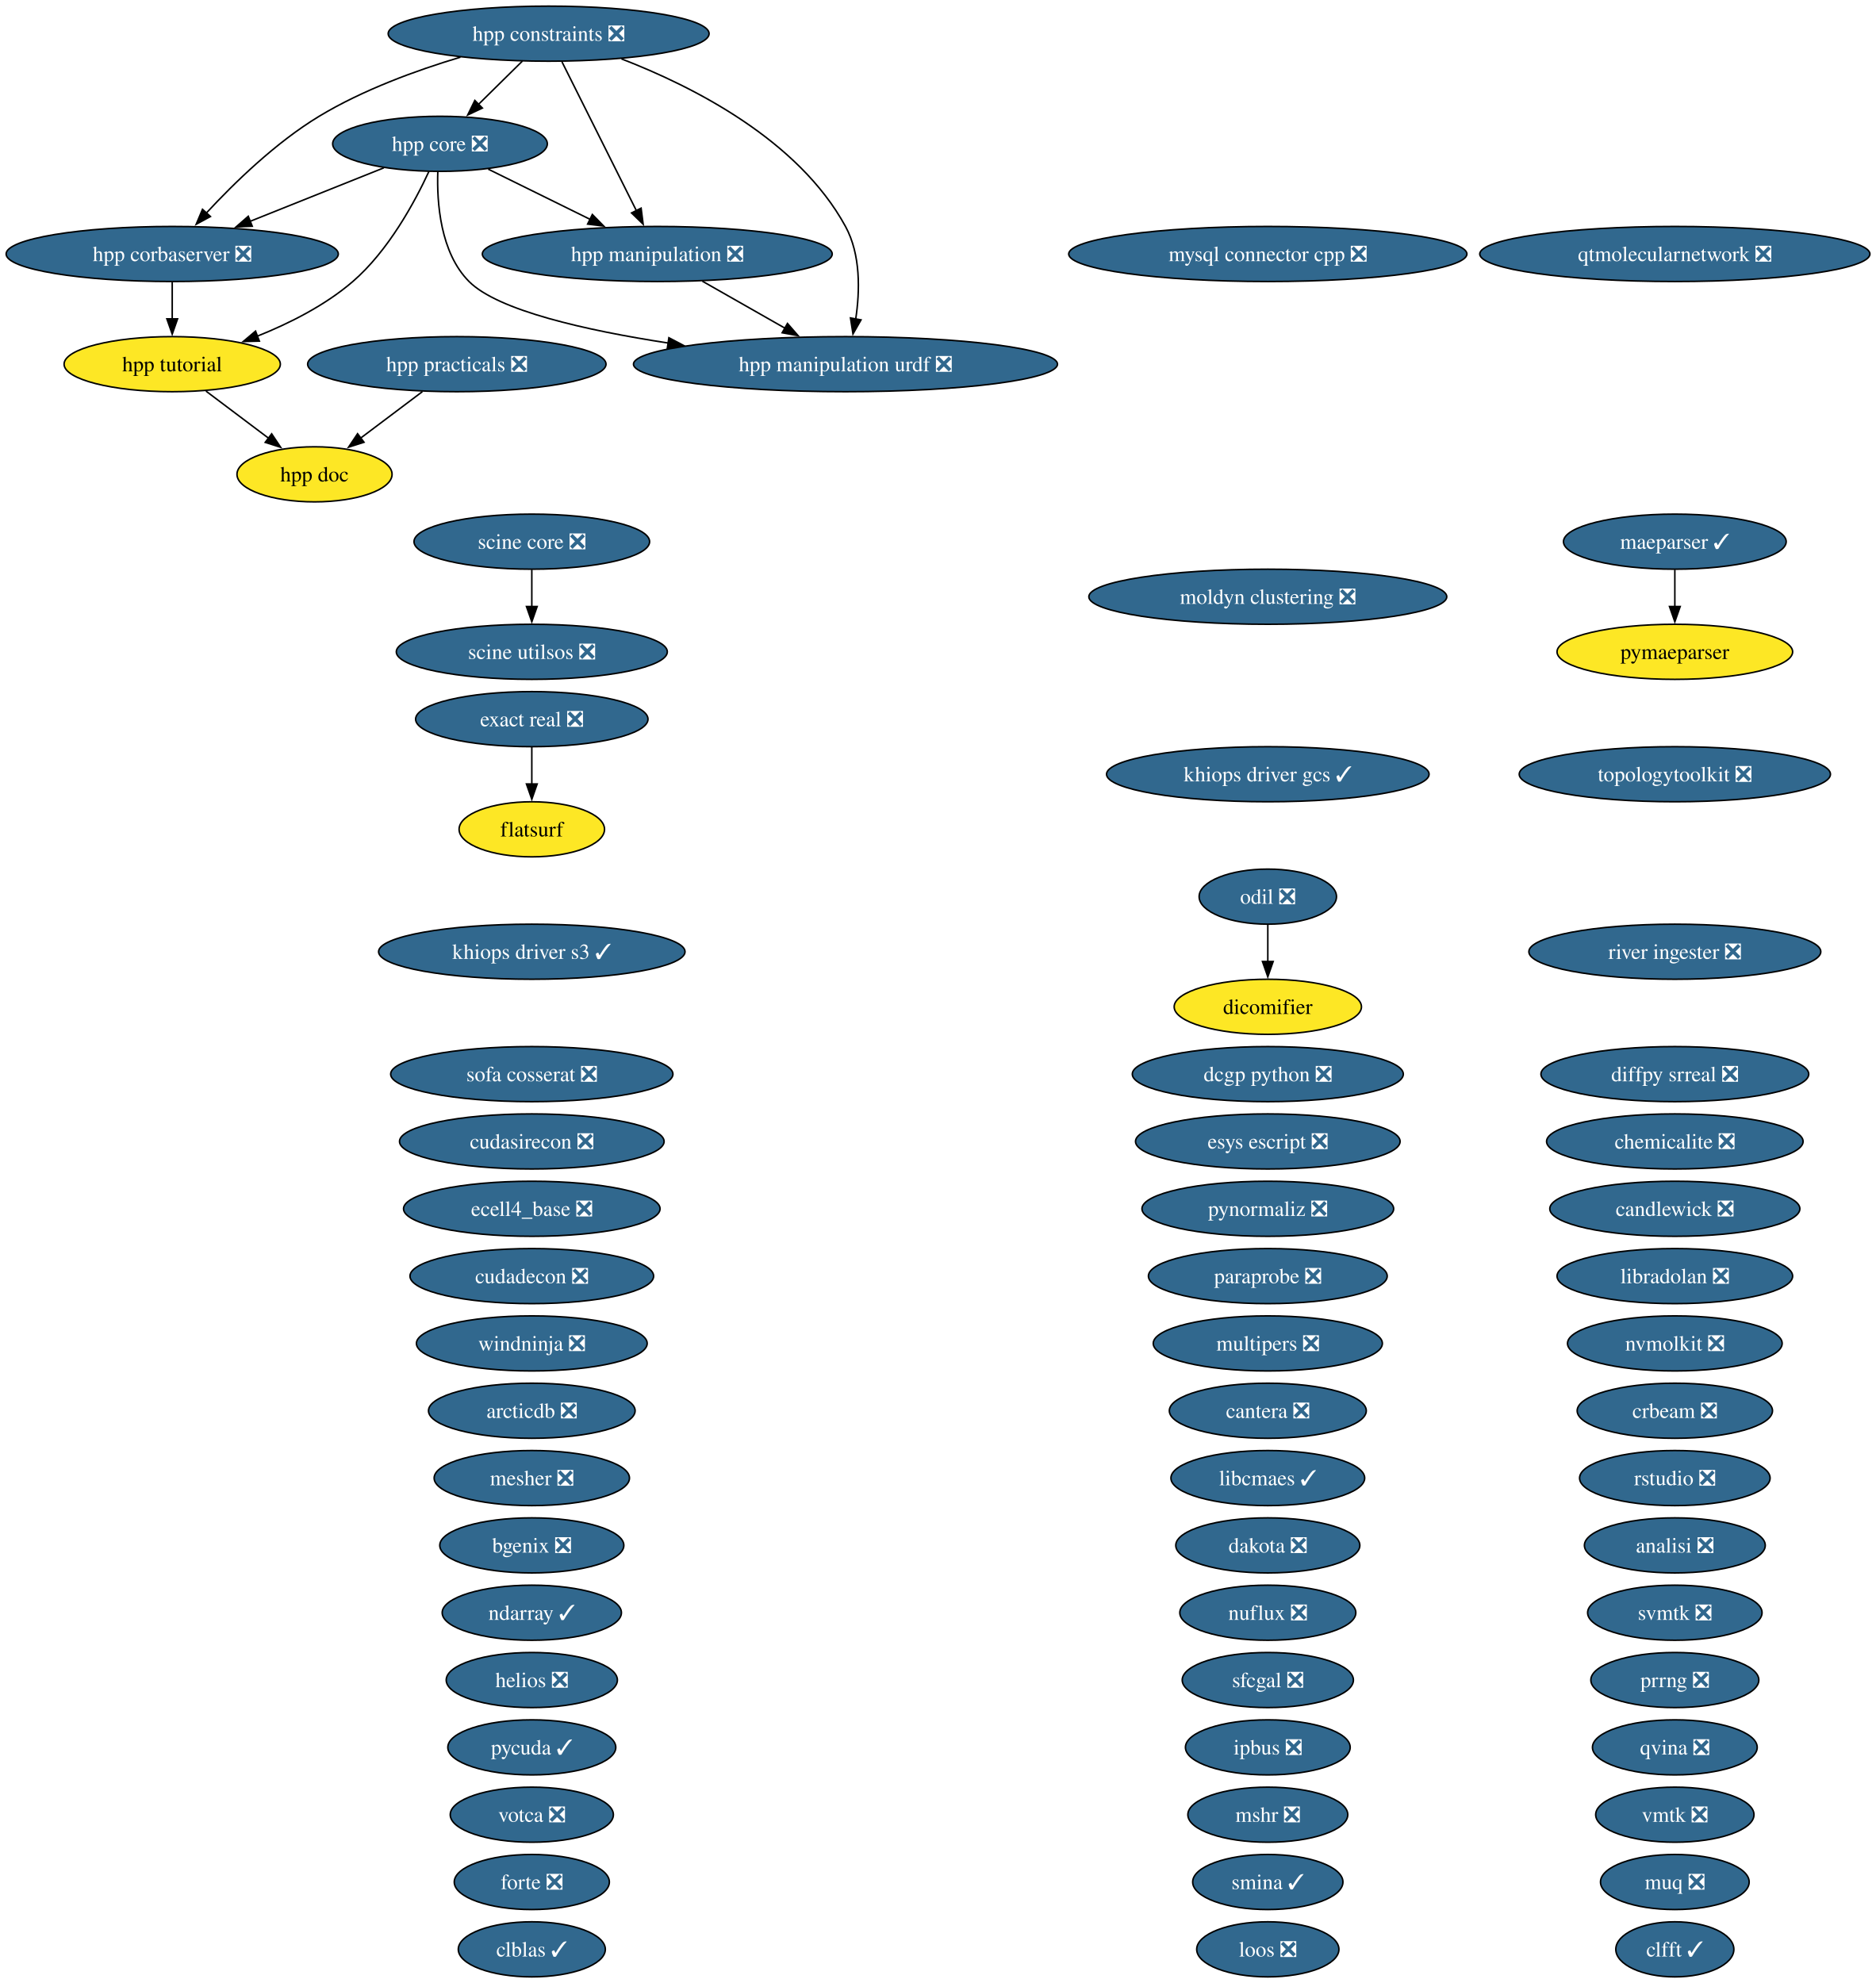
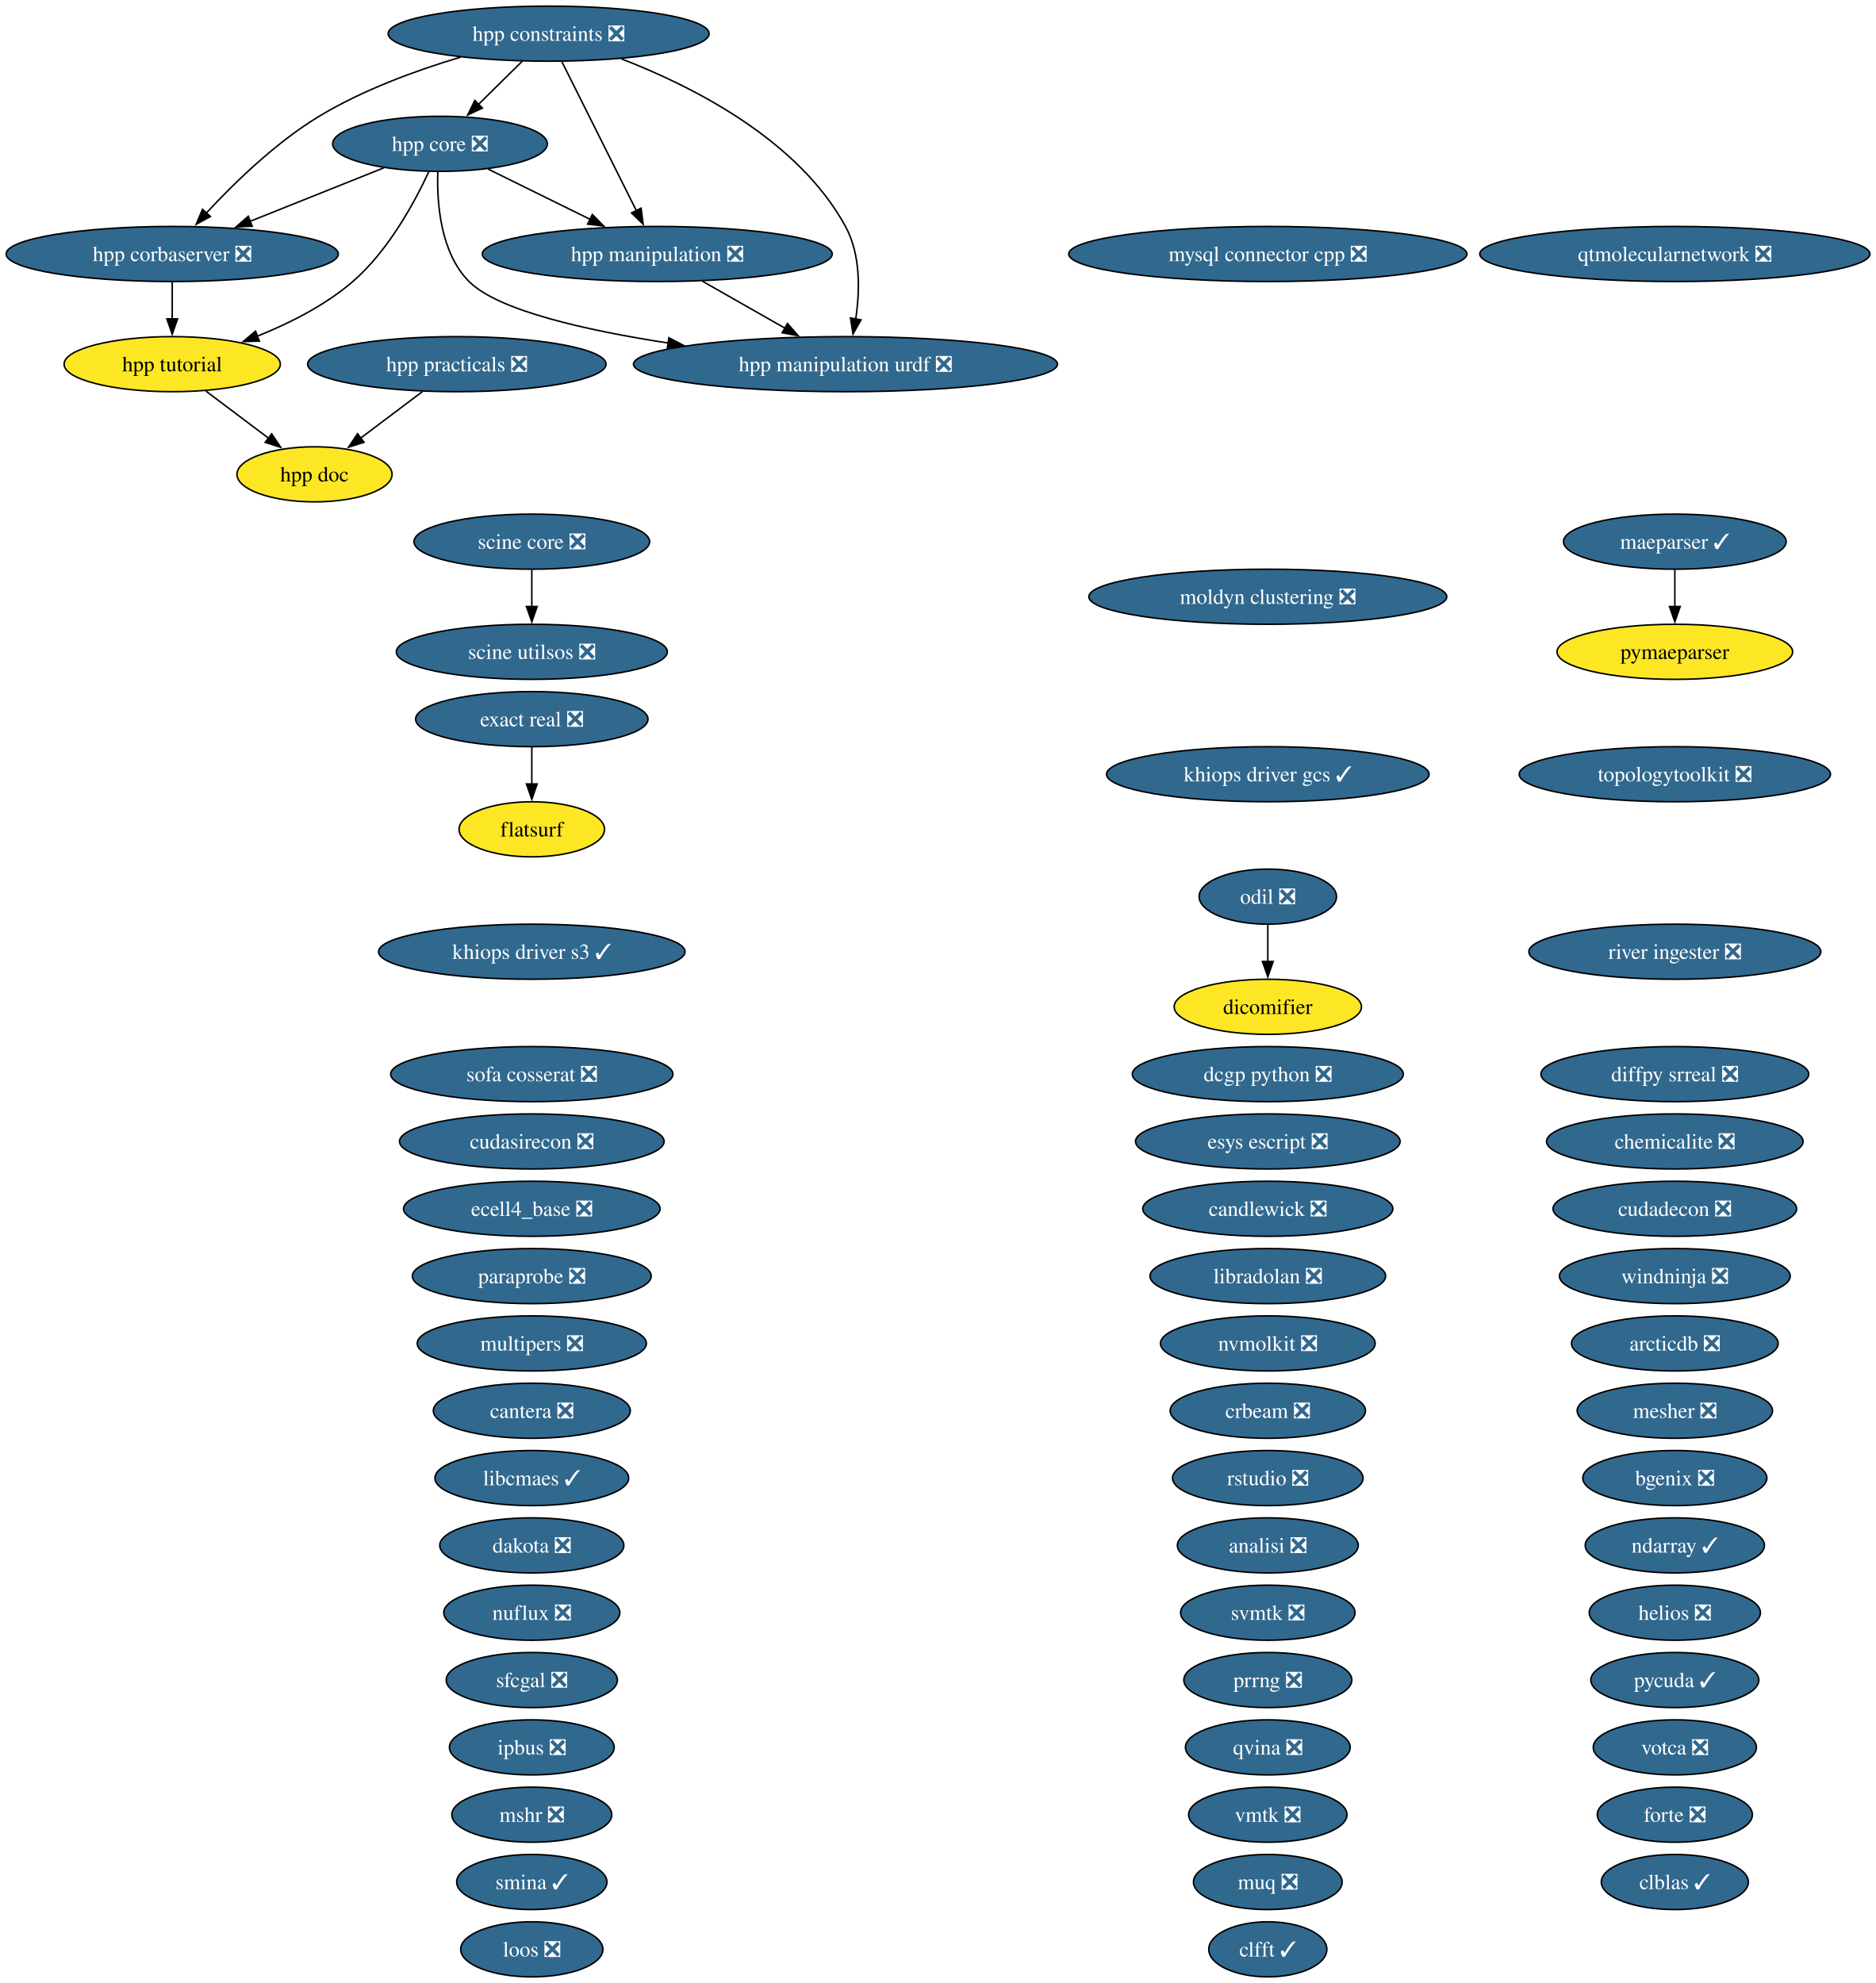
<svg xmlns="http://www.w3.org/2000/svg" xmlns:xlink="http://www.w3.org/1999/xlink" width="1226pt" height="1296pt" viewBox="0.00 0.00 1226.00 1296.00">
  <g id="graph0" class="graph" transform="scale(1 1) rotate(0) translate(4 1292)">
    <polygon fill="white" stroke="none" points="-4,4 -4,-1292 1222.05,-1292 1222.05,4 -4,4" />
    <g id="node1" class="node">
      <g id="a_node1">
        <a xlink:href="https://github.com/conda-forge/analisi-feedstock/pull/40" xlink:title="analisi ❎">
-           <ellipse fill="#31688e" stroke="black" cx="1090.55" cy="-282" rx="59.1" ry="18" />
-           <text xml:space="preserve" text-anchor="middle" x="1090.55" y="-277.32" font-family="Times,serif" font-size="14.00" fill="white">analisi ❎</text>
+           <ellipse fill="#31688e" stroke="black" cx="824.55" cy="-282" rx="59.1" ry="18" />
+           <text xml:space="preserve" text-anchor="middle" x="824.55" y="-277.32" font-family="Times,serif" font-size="14.00" fill="white">analisi ❎</text>
        </a>
      </g>
    </g>
    <g id="node2" class="node">
      <g id="a_node2">
        <a xlink:href="https://github.com/conda-forge/arcticdb-feedstock/pull/636" xlink:title="arcticdb ❎">
-           <ellipse fill="#31688e" stroke="black" cx="343.55" cy="-370" rx="67.52" ry="18" />
-           <text xml:space="preserve" text-anchor="middle" x="343.55" y="-365.32" font-family="Times,serif" font-size="14.00" fill="white">arcticdb ❎</text>
+           <ellipse fill="#31688e" stroke="black" cx="1090.55" cy="-414" rx="67.52" ry="18" />
+           <text xml:space="preserve" text-anchor="middle" x="1090.55" y="-409.32" font-family="Times,serif" font-size="14.00" fill="white">arcticdb ❎</text>
        </a>
      </g>
    </g>
    <g id="node3" class="node">
      <g id="a_node3">
        <a xlink:href="https://github.com/conda-forge/bgenix-feedstock/pull/33" xlink:title="bgenix ❎">
-           <ellipse fill="#31688e" stroke="black" cx="343.55" cy="-282" rx="60.15" ry="18" />
-           <text xml:space="preserve" text-anchor="middle" x="343.55" y="-277.32" font-family="Times,serif" font-size="14.00" fill="white">bgenix ❎</text>
+           <ellipse fill="#31688e" stroke="black" cx="1090.55" cy="-326" rx="60.15" ry="18" />
+           <text xml:space="preserve" text-anchor="middle" x="1090.55" y="-321.32" font-family="Times,serif" font-size="14.00" fill="white">bgenix ❎</text>
        </a>
      </g>
    </g>
    <g id="node4" class="node">
      <g id="a_node4">
        <a xlink:href="https://github.com/conda-forge/candlewick-feedstock/pull/38" xlink:title="candlewick ❎">
-           <ellipse fill="#31688e" stroke="black" cx="1090.55" cy="-502" rx="81.72" ry="18" />
-           <text xml:space="preserve" text-anchor="middle" x="1090.55" y="-497.32" font-family="Times,serif" font-size="14.00" fill="white">candlewick ❎</text>
+           <ellipse fill="#31688e" stroke="black" cx="824.55" cy="-502" rx="81.72" ry="18" />
+           <text xml:space="preserve" text-anchor="middle" x="824.55" y="-497.32" font-family="Times,serif" font-size="14.00" fill="white">candlewick ❎</text>
        </a>
      </g>
    </g>
    <g id="node5" class="node">
      <g id="a_node5">
        <a xlink:href="https://github.com/conda-forge/cantera-feedstock/pull/72" xlink:title="cantera ❎">
-           <ellipse fill="#31688e" stroke="black" cx="824.55" cy="-370" rx="64.36" ry="18" />
-           <text xml:space="preserve" text-anchor="middle" x="824.55" y="-365.32" font-family="Times,serif" font-size="14.00" fill="white">cantera ❎</text>
+           <ellipse fill="#31688e" stroke="black" cx="343.55" cy="-370" rx="64.36" ry="18" />
+           <text xml:space="preserve" text-anchor="middle" x="343.55" y="-365.32" font-family="Times,serif" font-size="14.00" fill="white">cantera ❎</text>
        </a>
      </g>
    </g>
    <g id="node6" class="node">
      <g id="a_node6">
        <a xlink:href="https://github.com/conda-forge/chemicalite-feedstock/pull/32" xlink:title="chemicalite ❎">
          <ellipse fill="#31688e" stroke="black" cx="1090.55" cy="-546" rx="83.83" ry="18" />
          <text xml:space="preserve" text-anchor="middle" x="1090.55" y="-541.33" font-family="Times,serif" font-size="14.00" fill="white">chemicalite ❎</text>
        </a>
      </g>
    </g>
    <g id="node7" class="node">
      <g id="a_node7">
        <a xlink:href="https://github.com/conda-forge/clblas-feedstock/pull/16" xlink:title="clblas ✓">
-           <ellipse fill="#31688e" stroke="black" cx="343.55" cy="-18" rx="48.05" ry="18" />
-           <text xml:space="preserve" text-anchor="middle" x="343.55" y="-13.32" font-family="Times,serif" font-size="14.00" fill="white">clblas ✓</text>
+           <ellipse fill="#31688e" stroke="black" cx="1090.55" cy="-62" rx="48.05" ry="18" />
+           <text xml:space="preserve" text-anchor="middle" x="1090.55" y="-57.33" font-family="Times,serif" font-size="14.00" fill="white">clblas ✓</text>
        </a>
      </g>
    </g>
    <g id="node8" class="node">
      <g id="a_node8">
        <a xlink:href="https://github.com/conda-forge/clfft-feedstock/pull/21" xlink:title="clfft ✓">
-           <ellipse fill="#31688e" stroke="black" cx="1090.55" cy="-18" rx="38.58" ry="18" />
-           <text xml:space="preserve" text-anchor="middle" x="1090.55" y="-13.32" font-family="Times,serif" font-size="14.00" fill="white">clfft ✓</text>
+           <ellipse fill="#31688e" stroke="black" cx="824.55" cy="-18" rx="38.58" ry="18" />
+           <text xml:space="preserve" text-anchor="middle" x="824.55" y="-13.32" font-family="Times,serif" font-size="14.00" fill="white">clfft ✓</text>
        </a>
      </g>
    </g>
    <g id="node9" class="node">
      <g id="a_node9">
        <a xlink:href="https://github.com/conda-forge/crbeam-feedstock/pull/3" xlink:title="crbeam ❎">
-           <ellipse fill="#31688e" stroke="black" cx="1090.55" cy="-370" rx="63.83" ry="18" />
-           <text xml:space="preserve" text-anchor="middle" x="1090.55" y="-365.32" font-family="Times,serif" font-size="14.00" fill="white">crbeam ❎</text>
+           <ellipse fill="#31688e" stroke="black" cx="824.55" cy="-370" rx="63.83" ry="18" />
+           <text xml:space="preserve" text-anchor="middle" x="824.55" y="-365.32" font-family="Times,serif" font-size="14.00" fill="white">crbeam ❎</text>
        </a>
      </g>
    </g>
    <g id="node10" class="node">
      <g id="a_node10">
        <a xlink:href="https://github.com/conda-forge/cudadecon-feedstock/pull/36" xlink:title="cudadecon ❎">
-           <ellipse fill="#31688e" stroke="black" cx="343.55" cy="-458" rx="79.62" ry="18" />
-           <text xml:space="preserve" text-anchor="middle" x="343.55" y="-453.32" font-family="Times,serif" font-size="14.00" fill="white">cudadecon ❎</text>
+           <ellipse fill="#31688e" stroke="black" cx="1090.55" cy="-502" rx="79.62" ry="18" />
+           <text xml:space="preserve" text-anchor="middle" x="1090.55" y="-497.32" font-family="Times,serif" font-size="14.00" fill="white">cudadecon ❎</text>
        </a>
      </g>
    </g>
    <g id="node11" class="node">
      <g id="a_node11">
        <a xlink:href="https://github.com/conda-forge/cudasirecon-feedstock/pull/34" xlink:title="cudasirecon ❎">
          <ellipse fill="#31688e" stroke="black" cx="343.55" cy="-546" rx="86.46" ry="18" />
          <text xml:space="preserve" text-anchor="middle" x="343.55" y="-541.33" font-family="Times,serif" font-size="14.00" fill="white">cudasirecon ❎</text>
        </a>
      </g>
    </g>
    <g id="node12" class="node">
      <g id="a_node12">
        <a xlink:href="https://github.com/conda-forge/dakota-feedstock/pull/62" xlink:title="dakota ❎">
-           <ellipse fill="#31688e" stroke="black" cx="824.55" cy="-282" rx="60.15" ry="18" />
-           <text xml:space="preserve" text-anchor="middle" x="824.55" y="-277.32" font-family="Times,serif" font-size="14.00" fill="white">dakota ❎</text>
+           <ellipse fill="#31688e" stroke="black" cx="343.55" cy="-282" rx="60.15" ry="18" />
+           <text xml:space="preserve" text-anchor="middle" x="343.55" y="-277.32" font-family="Times,serif" font-size="14.00" fill="white">dakota ❎</text>
        </a>
      </g>
    </g>
    <g id="node13" class="node">
      <g id="a_node13">
        <a xlink:href="https://github.com/conda-forge/dcgp-python-feedstock/pull/34" xlink:title="dcgp python ❎">
          <ellipse fill="#31688e" stroke="black" cx="824.55" cy="-590" rx="88.56" ry="18" />
          <text xml:space="preserve" text-anchor="middle" x="824.55" y="-585.33" font-family="Times,serif" font-size="14.00" fill="white">dcgp python ❎</text>
        </a>
      </g>
    </g>
    <g id="node14" class="node">
      <g id="a_node14">
        <a xlink:href="https://github.com/conda-forge/dicomifier-feedstock" xlink:title="dicomifier">
          <ellipse fill="#fde725" stroke="black" cx="824.55" cy="-634" rx="61.2" ry="18" />
          <text xml:space="preserve" text-anchor="middle" x="824.55" y="-629.33" font-family="Times,serif" font-size="14.00">dicomifier</text>
        </a>
      </g>
    </g>
    <g id="node15" class="node">
      <g id="a_node15">
        <a xlink:href="https://github.com/conda-forge/diffpy.srreal-feedstock/pull/4" xlink:title="diffpy srreal ❎">
          <ellipse fill="#31688e" stroke="black" cx="1090.55" cy="-590" rx="87.51" ry="18" />
          <text xml:space="preserve" text-anchor="middle" x="1090.55" y="-585.33" font-family="Times,serif" font-size="14.00" fill="white">diffpy srreal ❎</text>
        </a>
      </g>
    </g>
    <g id="node16" class="node">
      <g id="a_node16">
        <a xlink:href="https://github.com/conda-forge/ecell4_base-feedstock/pull/38" xlink:title="ecell4_base ❎">
          <ellipse fill="#31688e" stroke="black" cx="343.55" cy="-502" rx="83.83" ry="18" />
          <text xml:space="preserve" text-anchor="middle" x="343.55" y="-497.32" font-family="Times,serif" font-size="14.00" fill="white">ecell4_base ❎</text>
        </a>
      </g>
    </g>
    <g id="node17" class="node">
      <g id="a_node17">
        <a xlink:href="https://github.com/conda-forge/esys-escript-feedstock/pull/84" xlink:title="esys escript ❎">
          <ellipse fill="#31688e" stroke="black" cx="824.55" cy="-546" rx="86.46" ry="18" />
          <text xml:space="preserve" text-anchor="middle" x="824.55" y="-541.33" font-family="Times,serif" font-size="14.00" fill="white">esys escript ❎</text>
        </a>
      </g>
    </g>
    <g id="node18" class="node">
      <g id="a_node18">
        <a xlink:href="https://github.com/conda-forge/exact-real-feedstock/pull/46" xlink:title="exact real ❎">
          <ellipse fill="#31688e" stroke="black" cx="343.55" cy="-822" rx="75.94" ry="18" />
          <text xml:space="preserve" text-anchor="middle" x="343.55" y="-817.33" font-family="Times,serif" font-size="14.00" fill="white">exact real ❎</text>
        </a>
      </g>
    </g>
    <g id="node19" class="node">
      <g id="a_node19">
        <a xlink:href="https://github.com/conda-forge/flatsurf-feedstock" xlink:title="flatsurf">
          <ellipse fill="#fde725" stroke="black" cx="343.55" cy="-750" rx="47.53" ry="18" />
          <text xml:space="preserve" text-anchor="middle" x="343.55" y="-745.33" font-family="Times,serif" font-size="14.00">flatsurf</text>
        </a>
      </g>
    </g>
    <g id="edge1" class="edge">
      <path fill="none" stroke="black" d="M343.55,-803.7C343.55,-796.41 343.55,-787.73 343.55,-779.54" />
      <polygon fill="black" stroke="black" points="347.05,-779.62 343.55,-769.62 340.05,-779.62 347.05,-779.62" />
    </g>
    <g id="node20" class="node">
      <g id="a_node20">
        <a xlink:href="https://github.com/conda-forge/forte-feedstock/pull/13" xlink:title="forte ❎">
-           <ellipse fill="#31688e" stroke="black" cx="343.55" cy="-62" rx="50.68" ry="18" />
-           <text xml:space="preserve" text-anchor="middle" x="343.55" y="-57.33" font-family="Times,serif" font-size="14.00" fill="white">forte ❎</text>
+           <ellipse fill="#31688e" stroke="black" cx="1090.55" cy="-106" rx="50.68" ry="18" />
+           <text xml:space="preserve" text-anchor="middle" x="1090.55" y="-101.33" font-family="Times,serif" font-size="14.00" fill="white">forte ❎</text>
        </a>
      </g>
    </g>
    <g id="node21" class="node">
      <g id="a_node21">
        <a xlink:href="https://github.com/conda-forge/helios-feedstock/pull/37" xlink:title="helios ❎">
-           <ellipse fill="#31688e" stroke="black" cx="343.55" cy="-194" rx="55.94" ry="18" />
-           <text xml:space="preserve" text-anchor="middle" x="343.55" y="-189.32" font-family="Times,serif" font-size="14.00" fill="white">helios ❎</text>
+           <ellipse fill="#31688e" stroke="black" cx="1090.55" cy="-238" rx="55.94" ry="18" />
+           <text xml:space="preserve" text-anchor="middle" x="1090.55" y="-233.32" font-family="Times,serif" font-size="14.00" fill="white">helios ❎</text>
        </a>
      </g>
    </g>
    <g id="node22" class="node">
      <g id="a_node22">
        <a xlink:href="https://github.com/conda-forge/hpp-constraints-feedstock/pull/34" xlink:title="hpp constraints ❎">
          <ellipse fill="#31688e" stroke="black" cx="354.55" cy="-1270" rx="104.87" ry="18" />
          <text xml:space="preserve" text-anchor="middle" x="354.55" y="-1265.33" font-family="Times,serif" font-size="14.00" fill="white">hpp constraints ❎</text>
        </a>
      </g>
    </g>
    <g id="node23" class="node">
      <g id="a_node23">
        <a xlink:href="https://github.com/conda-forge/hpp-corbaserver-feedstock/pull/32" xlink:title="hpp corbaserver ❎">
          <ellipse fill="#31688e" stroke="black" cx="108.55" cy="-1126" rx="108.55" ry="18" />
          <text xml:space="preserve" text-anchor="middle" x="108.55" y="-1121.33" font-family="Times,serif" font-size="14.00" fill="white">hpp corbaserver ❎</text>
        </a>
      </g>
    </g>
    <g id="edge2" class="edge">
      <path fill="none" stroke="black" d="M296.91,-1254.64C267.94,-1245.97 233.04,-1233.21 204.55,-1216 176.22,-1198.87 149.04,-1172.42 130.88,-1152.8" />
      <polygon fill="black" stroke="black" points="133.53,-1150.5 124.22,-1145.44 128.34,-1155.2 133.53,-1150.5" />
    </g>
    <g id="node24" class="node">
      <g id="a_node24">
        <a xlink:href="https://github.com/conda-forge/hpp-core-feedstock/pull/33" xlink:title="hpp core ❎">
          <ellipse fill="#31688e" stroke="black" cx="283.55" cy="-1198" rx="70.15" ry="18" />
          <text xml:space="preserve" text-anchor="middle" x="283.55" y="-1193.33" font-family="Times,serif" font-size="14.00" fill="white">hpp core ❎</text>
        </a>
      </g>
    </g>
    <g id="edge3" class="edge">
      <path fill="none" stroke="black" d="M337.37,-1252.05C328.73,-1243.54 318.11,-1233.07 308.59,-1223.68" />
      <polygon fill="black" stroke="black" points="311.24,-1221.38 301.66,-1216.85 306.32,-1226.36 311.24,-1221.38" />
    </g>
    <g id="node26" class="node">
      <g id="a_node26">
        <a xlink:href="https://github.com/conda-forge/hpp-manipulation-feedstock/pull/32" xlink:title="hpp manipulation ❎">
          <ellipse fill="#31688e" stroke="black" cx="425.55" cy="-1126" rx="114.34" ry="18" />
          <text xml:space="preserve" text-anchor="middle" x="425.55" y="-1121.33" font-family="Times,serif" font-size="14.00" fill="white">hpp manipulation ❎</text>
        </a>
      </g>
    </g>
    <g id="edge4" class="edge">
      <path fill="none" stroke="black" d="M363.26,-1251.59C375.41,-1227.29 397.57,-1182.97 411.92,-1154.27" />
      <polygon fill="black" stroke="black" points="414.98,-1155.97 416.32,-1145.46 408.72,-1152.84 414.98,-1155.97" />
    </g>
    <g id="node27" class="node">
      <g id="a_node27">
        <a xlink:href="https://github.com/conda-forge/hpp-manipulation-urdf-feedstock/pull/30" xlink:title="hpp manipulation urdf ❎">
          <ellipse fill="#31688e" stroke="black" cx="548.55" cy="-1054" rx="138.54" ry="18" />
          <text xml:space="preserve" text-anchor="middle" x="548.55" y="-1049.33" font-family="Times,serif" font-size="14.00" fill="white">hpp manipulation urdf ❎</text>
        </a>
      </g>
    </g>
    <g id="edge5" class="edge">
      <path fill="none" stroke="black" d="M402.12,-1253.53C448.9,-1235.47 517.67,-1200.63 548.55,-1144 558.57,-1125.64 557.99,-1101.81 555.23,-1083.44" />
      <polygon fill="black" stroke="black" points="558.7,-1082.95 553.45,-1073.75 551.81,-1084.21 558.7,-1082.95" />
    </g>
    <g id="node29" class="node">
      <g id="a_node29">
        <a xlink:href="https://github.com/conda-forge/hpp-tutorial-feedstock" xlink:title="hpp tutorial">
          <ellipse fill="#fde725" stroke="black" cx="108.55" cy="-1054" rx="70.67" ry="18" />
          <text xml:space="preserve" text-anchor="middle" x="108.55" y="-1049.33" font-family="Times,serif" font-size="14.00">hpp tutorial</text>
        </a>
      </g>
    </g>
    <g id="edge6" class="edge">
      <path fill="none" stroke="black" d="M108.55,-1107.7C108.55,-1100.41 108.55,-1091.73 108.55,-1083.54" />
      <polygon fill="black" stroke="black" points="112.05,-1083.62 108.55,-1073.62 105.05,-1083.62 112.05,-1083.62" />
    </g>
    <g id="edge7" class="edge">
      <path fill="none" stroke="black" d="M246.87,-1182.33C221.45,-1172.16 187.28,-1158.49 159.26,-1147.28" />
      <polygon fill="black" stroke="black" points="160.85,-1144.15 150.26,-1143.68 158.25,-1150.65 160.85,-1144.15" />
    </g>
    <g id="edge8" class="edge">
      <path fill="none" stroke="black" d="M315.07,-1181.46C334.66,-1171.81 360.13,-1159.25 381.68,-1148.63" />
      <polygon fill="black" stroke="black" points="383.12,-1151.82 390.54,-1144.26 380.02,-1145.54 383.12,-1151.82" />
    </g>
    <g id="edge9" class="edge">
      <path fill="none" stroke="black" d="M282.11,-1179.7C281.45,-1159.63 283.69,-1126.9 302.55,-1108 321.43,-1089.09 378.43,-1076.15 432.82,-1067.79" />
      <polygon fill="black" stroke="black" points="433.13,-1071.28 442.51,-1066.35 432.1,-1064.36 433.13,-1071.28" />
    </g>
    <g id="edge10" class="edge">
      <path fill="none" stroke="black" d="M276.25,-1179.82C267.15,-1160.17 249.9,-1128.13 226.55,-1108 208.51,-1092.44 185.16,-1080.68 164,-1072.23" />
      <polygon fill="black" stroke="black" points="165.5,-1069.06 154.91,-1068.77 163.01,-1075.6 165.5,-1069.06" />
    </g>
    <g id="node25" class="node">
      <g id="a_node25">
        <a xlink:href="https://github.com/conda-forge/hpp-doc-feedstock" xlink:title="hpp doc">
          <ellipse fill="#fde725" stroke="black" cx="201.55" cy="-982" rx="50.68" ry="18" />
          <text xml:space="preserve" text-anchor="middle" x="201.55" y="-977.33" font-family="Times,serif" font-size="14.00">hpp doc</text>
        </a>
      </g>
    </g>
    <g id="edge11" class="edge">
      <path fill="none" stroke="black" d="M455.02,-1108.23C471.18,-1099.04 491.43,-1087.51 508.95,-1077.54" />
      <polygon fill="black" stroke="black" points="510.63,-1080.61 517.59,-1072.62 507.17,-1074.53 510.63,-1080.61" />
    </g>
    <g id="node28" class="node">
      <g id="a_node28">
        <a xlink:href="https://github.com/conda-forge/hpp-practicals-feedstock/pull/15" xlink:title="hpp practicals ❎">
          <ellipse fill="#31688e" stroke="black" cx="294.55" cy="-1054" rx="97.51" ry="18" />
          <text xml:space="preserve" text-anchor="middle" x="294.55" y="-1049.33" font-family="Times,serif" font-size="14.00" fill="white">hpp practicals ❎</text>
        </a>
      </g>
    </g>
    <g id="edge12" class="edge">
      <path fill="none" stroke="black" d="M272.04,-1036.05C259.93,-1026.94 244.83,-1015.57 231.71,-1005.7" />
      <polygon fill="black" stroke="black" points="233.89,-1002.96 223.79,-999.74 229.68,-1008.55 233.89,-1002.96" />
    </g>
    <g id="edge13" class="edge">
      <path fill="none" stroke="black" d="M130.59,-1036.41C142.9,-1027.15 158.4,-1015.48 171.78,-1005.41" />
      <polygon fill="black" stroke="black" points="173.54,-1008.47 179.42,-999.66 169.33,-1002.88 173.54,-1008.47" />
    </g>
    <g id="node30" class="node">
      <g id="a_node30">
        <a xlink:href="https://github.com/conda-forge/ipbus-feedstock/pull/1" xlink:title="ipbus ❎">
-           <ellipse fill="#31688e" stroke="black" cx="824.55" cy="-150" rx="53.84" ry="18" />
-           <text xml:space="preserve" text-anchor="middle" x="824.55" y="-145.32" font-family="Times,serif" font-size="14.00" fill="white">ipbus ❎</text>
+           <ellipse fill="#31688e" stroke="black" cx="343.55" cy="-150" rx="53.84" ry="18" />
+           <text xml:space="preserve" text-anchor="middle" x="343.55" y="-145.32" font-family="Times,serif" font-size="14.00" fill="white">ipbus ❎</text>
        </a>
      </g>
    </g>
    <g id="node31" class="node">
      <g id="a_node31">
        <a xlink:href="https://github.com/conda-forge/khiops-driver-gcs-feedstock/pull/26" xlink:title="khiops driver gcs ✓">
          <ellipse fill="#31688e" stroke="black" cx="824.55" cy="-786" rx="105.4" ry="18" />
          <text xml:space="preserve" text-anchor="middle" x="824.55" y="-781.33" font-family="Times,serif" font-size="14.00" fill="white">khiops driver gcs ✓</text>
        </a>
      </g>
    </g>
    <g id="node32" class="node">
      <g id="a_node32">
        <a xlink:href="https://github.com/conda-forge/khiops-driver-s3-feedstock/pull/19" xlink:title="khiops driver s3 ✓">
          <ellipse fill="#31688e" stroke="black" cx="343.55" cy="-670" rx="100.14" ry="18" />
          <text xml:space="preserve" text-anchor="middle" x="343.55" y="-665.33" font-family="Times,serif" font-size="14.00" fill="white">khiops driver s3 ✓</text>
        </a>
      </g>
    </g>
    <g id="node33" class="node">
      <g id="a_node33">
        <a xlink:href="https://github.com/conda-forge/libcmaes-feedstock/pull/53" xlink:title="libcmaes ✓">
-           <ellipse fill="#31688e" stroke="black" cx="824.55" cy="-326" rx="63.31" ry="18" />
-           <text xml:space="preserve" text-anchor="middle" x="824.55" y="-321.32" font-family="Times,serif" font-size="14.00" fill="white">libcmaes ✓</text>
+           <ellipse fill="#31688e" stroke="black" cx="343.55" cy="-326" rx="63.31" ry="18" />
+           <text xml:space="preserve" text-anchor="middle" x="343.55" y="-321.32" font-family="Times,serif" font-size="14.00" fill="white">libcmaes ✓</text>
        </a>
      </g>
    </g>
    <g id="node34" class="node">
      <g id="a_node34">
        <a xlink:href="https://github.com/conda-forge/libradolan-feedstock/pull/30" xlink:title="libradolan ❎">
-           <ellipse fill="#31688e" stroke="black" cx="1090.55" cy="-458" rx="76.99" ry="18" />
-           <text xml:space="preserve" text-anchor="middle" x="1090.55" y="-453.32" font-family="Times,serif" font-size="14.00" fill="white">libradolan ❎</text>
+           <ellipse fill="#31688e" stroke="black" cx="824.55" cy="-458" rx="76.99" ry="18" />
+           <text xml:space="preserve" text-anchor="middle" x="824.55" y="-453.32" font-family="Times,serif" font-size="14.00" fill="white">libradolan ❎</text>
        </a>
      </g>
    </g>
    <g id="node35" class="node">
      <g id="a_node35">
        <a xlink:href="https://github.com/conda-forge/loos-feedstock/pull/34" xlink:title="loos ❎">
-           <ellipse fill="#31688e" stroke="black" cx="824.55" cy="-18" rx="46.47" ry="18" />
-           <text xml:space="preserve" text-anchor="middle" x="824.55" y="-13.32" font-family="Times,serif" font-size="14.00" fill="white">loos ❎</text>
+           <ellipse fill="#31688e" stroke="black" cx="343.55" cy="-18" rx="46.47" ry="18" />
+           <text xml:space="preserve" text-anchor="middle" x="343.55" y="-13.32" font-family="Times,serif" font-size="14.00" fill="white">loos ❎</text>
        </a>
      </g>
    </g>
    <g id="node36" class="node">
      <g id="a_node36">
        <a xlink:href="https://github.com/conda-forge/maeparser-feedstock/pull/5" xlink:title="maeparser ✓">
          <ellipse fill="#31688e" stroke="black" cx="1090.55" cy="-938" rx="72.78" ry="18" />
          <text xml:space="preserve" text-anchor="middle" x="1090.55" y="-933.33" font-family="Times,serif" font-size="14.00" fill="white">maeparser ✓</text>
        </a>
      </g>
    </g>
    <g id="node50" class="node">
      <g id="a_node50">
        <a xlink:href="https://github.com/conda-forge/pymaeparser-feedstock" xlink:title="pymaeparser">
          <ellipse fill="#fde725" stroke="black" cx="1090.55" cy="-866" rx="76.99" ry="18" />
          <text xml:space="preserve" text-anchor="middle" x="1090.55" y="-861.33" font-family="Times,serif" font-size="14.00">pymaeparser</text>
        </a>
      </g>
    </g>
    <g id="edge14" class="edge">
      <path fill="none" stroke="black" d="M1090.55,-919.7C1090.55,-912.41 1090.55,-903.73 1090.55,-895.54" />
      <polygon fill="black" stroke="black" points="1094.05,-895.62 1090.55,-885.62 1087.05,-895.62 1094.05,-895.62" />
    </g>
    <g id="node37" class="node">
      <g id="a_node37">
        <a xlink:href="https://github.com/conda-forge/mesher-feedstock/pull/24" xlink:title="mesher ❎">
-           <ellipse fill="#31688e" stroke="black" cx="343.55" cy="-326" rx="63.83" ry="18" />
-           <text xml:space="preserve" text-anchor="middle" x="343.55" y="-321.32" font-family="Times,serif" font-size="14.00" fill="white">mesher ❎</text>
+           <ellipse fill="#31688e" stroke="black" cx="1090.55" cy="-370" rx="63.83" ry="18" />
+           <text xml:space="preserve" text-anchor="middle" x="1090.55" y="-365.32" font-family="Times,serif" font-size="14.00" fill="white">mesher ❎</text>
        </a>
      </g>
    </g>
    <g id="node38" class="node">
      <g id="a_node38">
        <a xlink:href="https://github.com/conda-forge/moldyn-clustering-feedstock/pull/13" xlink:title="moldyn clustering ❎">
          <ellipse fill="#31688e" stroke="black" cx="824.55" cy="-902" rx="116.97" ry="18" />
          <text xml:space="preserve" text-anchor="middle" x="824.55" y="-897.33" font-family="Times,serif" font-size="14.00" fill="white">moldyn clustering ❎</text>
        </a>
      </g>
    </g>
    <g id="node39" class="node">
      <g id="a_node39">
        <a xlink:href="https://github.com/conda-forge/mshr-feedstock/pull/43" xlink:title="mshr ❎">
-           <ellipse fill="#31688e" stroke="black" cx="824.55" cy="-106" rx="52.26" ry="18" />
-           <text xml:space="preserve" text-anchor="middle" x="824.55" y="-101.33" font-family="Times,serif" font-size="14.00" fill="white">mshr ❎</text>
+           <ellipse fill="#31688e" stroke="black" cx="343.55" cy="-106" rx="52.26" ry="18" />
+           <text xml:space="preserve" text-anchor="middle" x="343.55" y="-101.33" font-family="Times,serif" font-size="14.00" fill="white">mshr ❎</text>
        </a>
      </g>
    </g>
    <g id="node40" class="node">
      <g id="a_node40">
        <a xlink:href="https://github.com/conda-forge/multipers-feedstock/pull/27" xlink:title="multipers ❎">
-           <ellipse fill="#31688e" stroke="black" cx="824.55" cy="-414" rx="74.88" ry="18" />
-           <text xml:space="preserve" text-anchor="middle" x="824.55" y="-409.32" font-family="Times,serif" font-size="14.00" fill="white">multipers ❎</text>
+           <ellipse fill="#31688e" stroke="black" cx="343.55" cy="-414" rx="74.88" ry="18" />
+           <text xml:space="preserve" text-anchor="middle" x="343.55" y="-409.32" font-family="Times,serif" font-size="14.00" fill="white">multipers ❎</text>
        </a>
      </g>
    </g>
    <g id="node41" class="node">
      <g id="a_node41">
        <a xlink:href="https://github.com/conda-forge/muq-feedstock/pull/62" xlink:title="muq ❎">
-           <ellipse fill="#31688e" stroke="black" cx="1090.55" cy="-62" rx="48.58" ry="18" />
-           <text xml:space="preserve" text-anchor="middle" x="1090.55" y="-57.33" font-family="Times,serif" font-size="14.00" fill="white">muq ❎</text>
+           <ellipse fill="#31688e" stroke="black" cx="824.55" cy="-62" rx="48.58" ry="18" />
+           <text xml:space="preserve" text-anchor="middle" x="824.55" y="-57.33" font-family="Times,serif" font-size="14.00" fill="white">muq ❎</text>
        </a>
      </g>
    </g>
    <g id="node42" class="node">
      <g id="a_node42">
        <a xlink:href="https://github.com/conda-forge/mysql-connector-cpp-feedstock/pull/41" xlink:title="mysql connector cpp ❎">
          <ellipse fill="#31688e" stroke="black" cx="824.55" cy="-1126" rx="130.12" ry="18" />
          <text xml:space="preserve" text-anchor="middle" x="824.55" y="-1121.33" font-family="Times,serif" font-size="14.00" fill="white">mysql connector cpp ❎</text>
        </a>
      </g>
    </g>
    <g id="node43" class="node">
      <g id="a_node43">
        <a xlink:href="https://github.com/conda-forge/ndarray-feedstock/pull/32" xlink:title="ndarray ✓">
-           <ellipse fill="#31688e" stroke="black" cx="343.55" cy="-238" rx="58.57" ry="18" />
-           <text xml:space="preserve" text-anchor="middle" x="343.55" y="-233.32" font-family="Times,serif" font-size="14.00" fill="white">ndarray ✓</text>
+           <ellipse fill="#31688e" stroke="black" cx="1090.55" cy="-282" rx="58.57" ry="18" />
+           <text xml:space="preserve" text-anchor="middle" x="1090.55" y="-277.32" font-family="Times,serif" font-size="14.00" fill="white">ndarray ✓</text>
        </a>
      </g>
    </g>
    <g id="node44" class="node">
      <g id="a_node44">
        <a xlink:href="https://github.com/conda-forge/nuflux-feedstock/pull/44" xlink:title="nuflux ❎">
-           <ellipse fill="#31688e" stroke="black" cx="824.55" cy="-238" rx="57.52" ry="18" />
-           <text xml:space="preserve" text-anchor="middle" x="824.55" y="-233.32" font-family="Times,serif" font-size="14.00" fill="white">nuflux ❎</text>
+           <ellipse fill="#31688e" stroke="black" cx="343.55" cy="-238" rx="57.52" ry="18" />
+           <text xml:space="preserve" text-anchor="middle" x="343.55" y="-233.32" font-family="Times,serif" font-size="14.00" fill="white">nuflux ❎</text>
        </a>
      </g>
    </g>
    <g id="node45" class="node">
      <g id="a_node45">
        <a xlink:href="https://github.com/conda-forge/nvmolkit-feedstock/pull/29" xlink:title="nvmolkit ❎">
-           <ellipse fill="#31688e" stroke="black" cx="1090.55" cy="-414" rx="70.15" ry="18" />
-           <text xml:space="preserve" text-anchor="middle" x="1090.55" y="-409.32" font-family="Times,serif" font-size="14.00" fill="white">nvmolkit ❎</text>
+           <ellipse fill="#31688e" stroke="black" cx="824.55" cy="-414" rx="70.15" ry="18" />
+           <text xml:space="preserve" text-anchor="middle" x="824.55" y="-409.32" font-family="Times,serif" font-size="14.00" fill="white">nvmolkit ❎</text>
        </a>
      </g>
    </g>
    <g id="node46" class="node">
      <g id="a_node46">
        <a xlink:href="https://github.com/conda-forge/odil-feedstock/pull/42" xlink:title="odil ❎">
          <ellipse fill="#31688e" stroke="black" cx="824.55" cy="-706" rx="44.89" ry="18" />
          <text xml:space="preserve" text-anchor="middle" x="824.55" y="-701.33" font-family="Times,serif" font-size="14.00" fill="white">odil ❎</text>
        </a>
      </g>
    </g>
    <g id="edge15" class="edge">
      <path fill="none" stroke="black" d="M824.55,-687.7C824.55,-680.41 824.55,-671.73 824.55,-663.54" />
      <polygon fill="black" stroke="black" points="828.05,-663.62 824.55,-653.62 821.05,-663.62 828.05,-663.62" />
    </g>
    <g id="node47" class="node">
      <g id="a_node47">
        <a xlink:href="https://github.com/conda-forge/paraprobe-feedstock/pull/26" xlink:title="paraprobe ❎">
-           <ellipse fill="#31688e" stroke="black" cx="824.55" cy="-458" rx="78.04" ry="18" />
-           <text xml:space="preserve" text-anchor="middle" x="824.55" y="-453.32" font-family="Times,serif" font-size="14.00" fill="white">paraprobe ❎</text>
+           <ellipse fill="#31688e" stroke="black" cx="343.55" cy="-458" rx="78.04" ry="18" />
+           <text xml:space="preserve" text-anchor="middle" x="343.55" y="-453.32" font-family="Times,serif" font-size="14.00" fill="white">paraprobe ❎</text>
        </a>
      </g>
    </g>
    <g id="node48" class="node">
      <g id="a_node48">
        <a xlink:href="https://github.com/conda-forge/prrng-feedstock/pull/70" xlink:title="prrng ❎">
-           <ellipse fill="#31688e" stroke="black" cx="1090.55" cy="-194" rx="54.89" ry="18" />
-           <text xml:space="preserve" text-anchor="middle" x="1090.55" y="-189.32" font-family="Times,serif" font-size="14.00" fill="white">prrng ❎</text>
+           <ellipse fill="#31688e" stroke="black" cx="824.55" cy="-194" rx="54.89" ry="18" />
+           <text xml:space="preserve" text-anchor="middle" x="824.55" y="-189.32" font-family="Times,serif" font-size="14.00" fill="white">prrng ❎</text>
        </a>
      </g>
    </g>
    <g id="node49" class="node">
      <g id="a_node49">
        <a xlink:href="https://github.com/conda-forge/pycuda-feedstock/pull/55" xlink:title="pycuda ✓">
-           <ellipse fill="#31688e" stroke="black" cx="343.55" cy="-150" rx="54.89" ry="18" />
-           <text xml:space="preserve" text-anchor="middle" x="343.55" y="-145.32" font-family="Times,serif" font-size="14.00" fill="white">pycuda ✓</text>
+           <ellipse fill="#31688e" stroke="black" cx="1090.55" cy="-194" rx="54.89" ry="18" />
+           <text xml:space="preserve" text-anchor="middle" x="1090.55" y="-189.32" font-family="Times,serif" font-size="14.00" fill="white">pycuda ✓</text>
        </a>
      </g>
    </g>
    <g id="node51" class="node">
      <g id="a_node51">
-         <a xlink:href="https://github.com/conda-forge/pynormaliz-feedstock/pull/25" xlink:title="pynormaliz ❎">
-           <ellipse fill="#31688e" stroke="black" cx="824.55" cy="-502" rx="82.25" ry="18" />
-           <text xml:space="preserve" text-anchor="middle" x="824.55" y="-497.32" font-family="Times,serif" font-size="14.00" fill="white">pynormaliz ❎</text>
-         </a>
-       </g>
-     </g>
-     <g id="node52" class="node">
-       <g id="a_node52">
        <a xlink:href="https://github.com/conda-forge/qtmolecularnetwork-feedstock/pull/31" xlink:title="qtmolecularnetwork ❎">
          <ellipse fill="#31688e" stroke="black" cx="1090.55" cy="-1126" rx="127.49" ry="18" />
          <text xml:space="preserve" text-anchor="middle" x="1090.55" y="-1121.33" font-family="Times,serif" font-size="14.00" fill="white">qtmolecularnetwork ❎</text>
        </a>
      </g>
    </g>
+     <g id="node52" class="node">
+       <g id="a_node52">
+         <a xlink:href="https://github.com/conda-forge/qvina-feedstock/pull/14" xlink:title="qvina ❎">
+           <ellipse fill="#31688e" stroke="black" cx="824.55" cy="-150" rx="53.84" ry="18" />
+           <text xml:space="preserve" text-anchor="middle" x="824.55" y="-145.32" font-family="Times,serif" font-size="14.00" fill="white">qvina ❎</text>
+         </a>
+       </g>
+     </g>
    <g id="node53" class="node">
      <g id="a_node53">
-         <a xlink:href="https://github.com/conda-forge/qvina-feedstock/pull/14" xlink:title="qvina ❎">
-           <ellipse fill="#31688e" stroke="black" cx="1090.55" cy="-150" rx="53.84" ry="18" />
-           <text xml:space="preserve" text-anchor="middle" x="1090.55" y="-145.32" font-family="Times,serif" font-size="14.00" fill="white">qvina ❎</text>
-         </a>
-       </g>
-     </g>
-     <g id="node54" class="node">
-       <g id="a_node54">
        <a xlink:href="https://github.com/conda-forge/river-ingester-feedstock/pull/43" xlink:title="river ingester ❎">
          <ellipse fill="#31688e" stroke="black" cx="1090.55" cy="-670" rx="95.4" ry="18" />
          <text xml:space="preserve" text-anchor="middle" x="1090.55" y="-665.33" font-family="Times,serif" font-size="14.00" fill="white">river ingester ❎</text>
        </a>
      </g>
    </g>
+     <g id="node54" class="node">
+       <g id="a_node54">
+         <a xlink:href="https://github.com/conda-forge/rstudio-feedstock/pull/48" xlink:title="rstudio ❎">
+           <ellipse fill="#31688e" stroke="black" cx="824.55" cy="-326" rx="62.26" ry="18" />
+           <text xml:space="preserve" text-anchor="middle" x="824.55" y="-321.32" font-family="Times,serif" font-size="14.00" fill="white">rstudio ❎</text>
+         </a>
+       </g>
+     </g>
    <g id="node55" class="node">
      <g id="a_node55">
-         <a xlink:href="https://github.com/conda-forge/rstudio-feedstock/pull/48" xlink:title="rstudio ❎">
-           <ellipse fill="#31688e" stroke="black" cx="1090.55" cy="-326" rx="62.26" ry="18" />
-           <text xml:space="preserve" text-anchor="middle" x="1090.55" y="-321.32" font-family="Times,serif" font-size="14.00" fill="white">rstudio ❎</text>
-         </a>
-       </g>
-     </g>
-     <g id="node56" class="node">
-       <g id="a_node56">
        <a xlink:href="https://github.com/conda-forge/scine-core-feedstock/pull/18" xlink:title="scine core ❎">
          <ellipse fill="#31688e" stroke="black" cx="343.55" cy="-938" rx="76.99" ry="18" />
          <text xml:space="preserve" text-anchor="middle" x="343.55" y="-933.33" font-family="Times,serif" font-size="14.00" fill="white">scine core ❎</text>
        </a>
      </g>
    </g>
-     <g id="node57" class="node">
-       <g id="a_node57">
+     <g id="node56" class="node">
+       <g id="a_node56">
        <a xlink:href="https://github.com/conda-forge/scine-utilsos-feedstock/pull/18" xlink:title="scine utilsos ❎">
          <ellipse fill="#31688e" stroke="black" cx="343.55" cy="-866" rx="88.56" ry="18" />
          <text xml:space="preserve" text-anchor="middle" x="343.55" y="-861.33" font-family="Times,serif" font-size="14.00" fill="white">scine utilsos ❎</text>
        </a>
      </g>
    </g>
    <g id="edge16" class="edge">
      <path fill="none" stroke="black" d="M343.55,-919.7C343.55,-912.41 343.55,-903.73 343.55,-895.54" />
      <polygon fill="black" stroke="black" points="347.05,-895.62 343.55,-885.62 340.05,-895.62 347.05,-895.62" />
    </g>
+     <g id="node57" class="node">
+       <g id="a_node57">
+         <a xlink:href="https://github.com/conda-forge/sfcgal-feedstock/pull/2" xlink:title="sfcgal ❎">
+           <ellipse fill="#31688e" stroke="black" cx="343.55" cy="-194" rx="55.94" ry="18" />
+           <text xml:space="preserve" text-anchor="middle" x="343.55" y="-189.32" font-family="Times,serif" font-size="14.00" fill="white">sfcgal ❎</text>
+         </a>
+       </g>
+     </g>
    <g id="node58" class="node">
      <g id="a_node58">
-         <a xlink:href="https://github.com/conda-forge/sfcgal-feedstock/pull/2" xlink:title="sfcgal ❎">
-           <ellipse fill="#31688e" stroke="black" cx="824.55" cy="-194" rx="55.94" ry="18" />
-           <text xml:space="preserve" text-anchor="middle" x="824.55" y="-189.32" font-family="Times,serif" font-size="14.00" fill="white">sfcgal ❎</text>
+         <a xlink:href="https://github.com/conda-forge/smina-feedstock/pull/9" xlink:title="smina ✓">
+           <ellipse fill="#31688e" stroke="black" cx="343.55" cy="-62" rx="49.1" ry="18" />
+           <text xml:space="preserve" text-anchor="middle" x="343.55" y="-57.33" font-family="Times,serif" font-size="14.00" fill="white">smina ✓</text>
        </a>
      </g>
    </g>
    <g id="node59" class="node">
      <g id="a_node59">
-         <a xlink:href="https://github.com/conda-forge/smina-feedstock/pull/9" xlink:title="smina ✓">
-           <ellipse fill="#31688e" stroke="black" cx="824.55" cy="-62" rx="49.1" ry="18" />
-           <text xml:space="preserve" text-anchor="middle" x="824.55" y="-57.33" font-family="Times,serif" font-size="14.00" fill="white">smina ✓</text>
-         </a>
-       </g>
-     </g>
-     <g id="node60" class="node">
-       <g id="a_node60">
        <a xlink:href="https://github.com/conda-forge/sofa-cosserat-feedstock/pull/1" xlink:title="sofa cosserat ❎">
          <ellipse fill="#31688e" stroke="black" cx="343.55" cy="-590" rx="92.24" ry="18" />
          <text xml:space="preserve" text-anchor="middle" x="343.55" y="-585.33" font-family="Times,serif" font-size="14.00" fill="white">sofa cosserat ❎</text>
        </a>
      </g>
    </g>
+     <g id="node60" class="node">
+       <g id="a_node60">
+         <a xlink:href="https://github.com/conda-forge/svmtk-feedstock/pull/15" xlink:title="svmtk ❎">
+           <ellipse fill="#31688e" stroke="black" cx="824.55" cy="-238" rx="57" ry="18" />
+           <text xml:space="preserve" text-anchor="middle" x="824.55" y="-233.32" font-family="Times,serif" font-size="14.00" fill="white">svmtk ❎</text>
+         </a>
+       </g>
+     </g>
    <g id="node61" class="node">
      <g id="a_node61">
-         <a xlink:href="https://github.com/conda-forge/svmtk-feedstock/pull/15" xlink:title="svmtk ❎">
-           <ellipse fill="#31688e" stroke="black" cx="1090.55" cy="-238" rx="57" ry="18" />
-           <text xml:space="preserve" text-anchor="middle" x="1090.55" y="-233.32" font-family="Times,serif" font-size="14.00" fill="white">svmtk ❎</text>
-         </a>
-       </g>
-     </g>
-     <g id="node62" class="node">
-       <g id="a_node62">
        <a xlink:href="https://github.com/conda-forge/topologytoolkit-feedstock/pull/100" xlink:title="topologytoolkit ❎">
          <ellipse fill="#31688e" stroke="black" cx="1090.55" cy="-786" rx="101.71" ry="18" />
          <text xml:space="preserve" text-anchor="middle" x="1090.55" y="-781.33" font-family="Times,serif" font-size="14.00" fill="white">topologytoolkit ❎</text>
        </a>
      </g>
    </g>
+     <g id="node62" class="node">
+       <g id="a_node62">
+         <a xlink:href="https://github.com/conda-forge/vmtk-feedstock/pull/41" xlink:title="vmtk ❎">
+           <ellipse fill="#31688e" stroke="black" cx="824.55" cy="-106" rx="51.73" ry="18" />
+           <text xml:space="preserve" text-anchor="middle" x="824.55" y="-101.33" font-family="Times,serif" font-size="14.00" fill="white">vmtk ❎</text>
+         </a>
+       </g>
+     </g>
    <g id="node63" class="node">
      <g id="a_node63">
-         <a xlink:href="https://github.com/conda-forge/vmtk-feedstock/pull/41" xlink:title="vmtk ❎">
-           <ellipse fill="#31688e" stroke="black" cx="1090.55" cy="-106" rx="51.73" ry="18" />
-           <text xml:space="preserve" text-anchor="middle" x="1090.55" y="-101.33" font-family="Times,serif" font-size="14.00" fill="white">vmtk ❎</text>
+         <a xlink:href="https://github.com/conda-forge/votca-feedstock/pull/34" xlink:title="votca ❎">
+           <ellipse fill="#31688e" stroke="black" cx="1090.55" cy="-150" rx="53.31" ry="18" />
+           <text xml:space="preserve" text-anchor="middle" x="1090.55" y="-145.32" font-family="Times,serif" font-size="14.00" fill="white">votca ❎</text>
        </a>
      </g>
    </g>
    <g id="node64" class="node">
      <g id="a_node64">
-         <a xlink:href="https://github.com/conda-forge/votca-feedstock/pull/34" xlink:title="votca ❎">
-           <ellipse fill="#31688e" stroke="black" cx="343.55" cy="-106" rx="53.31" ry="18" />
-           <text xml:space="preserve" text-anchor="middle" x="343.55" y="-101.33" font-family="Times,serif" font-size="14.00" fill="white">votca ❎</text>
-         </a>
-       </g>
-     </g>
-     <g id="node65" class="node">
-       <g id="a_node65">
        <a xlink:href="https://github.com/conda-forge/windninja-feedstock/pull/24" xlink:title="windninja ❎">
-           <ellipse fill="#31688e" stroke="black" cx="343.55" cy="-414" rx="75.41" ry="18" />
-           <text xml:space="preserve" text-anchor="middle" x="343.55" y="-409.32" font-family="Times,serif" font-size="14.00" fill="white">windninja ❎</text>
+           <ellipse fill="#31688e" stroke="black" cx="1090.55" cy="-458" rx="75.41" ry="18" />
+           <text xml:space="preserve" text-anchor="middle" x="1090.55" y="-453.32" font-family="Times,serif" font-size="14.00" fill="white">windninja ❎</text>
        </a>
      </g>
    </g>
  </g>
</svg>
